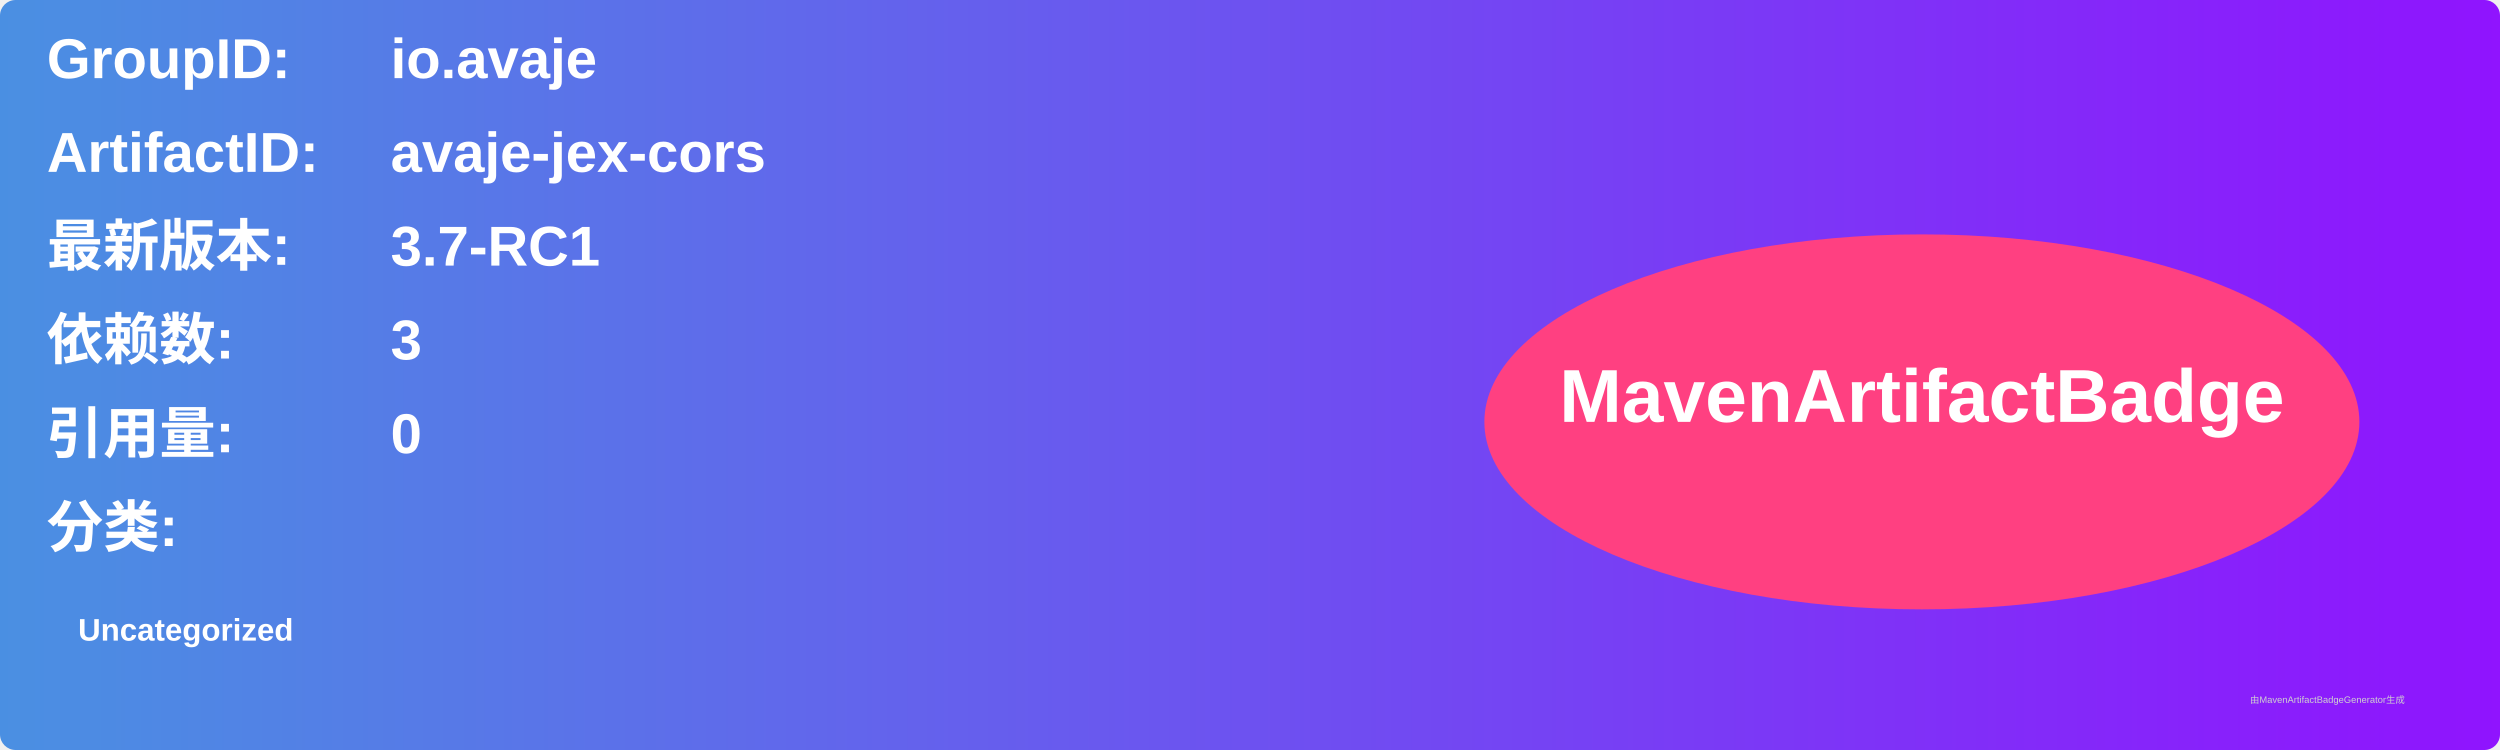
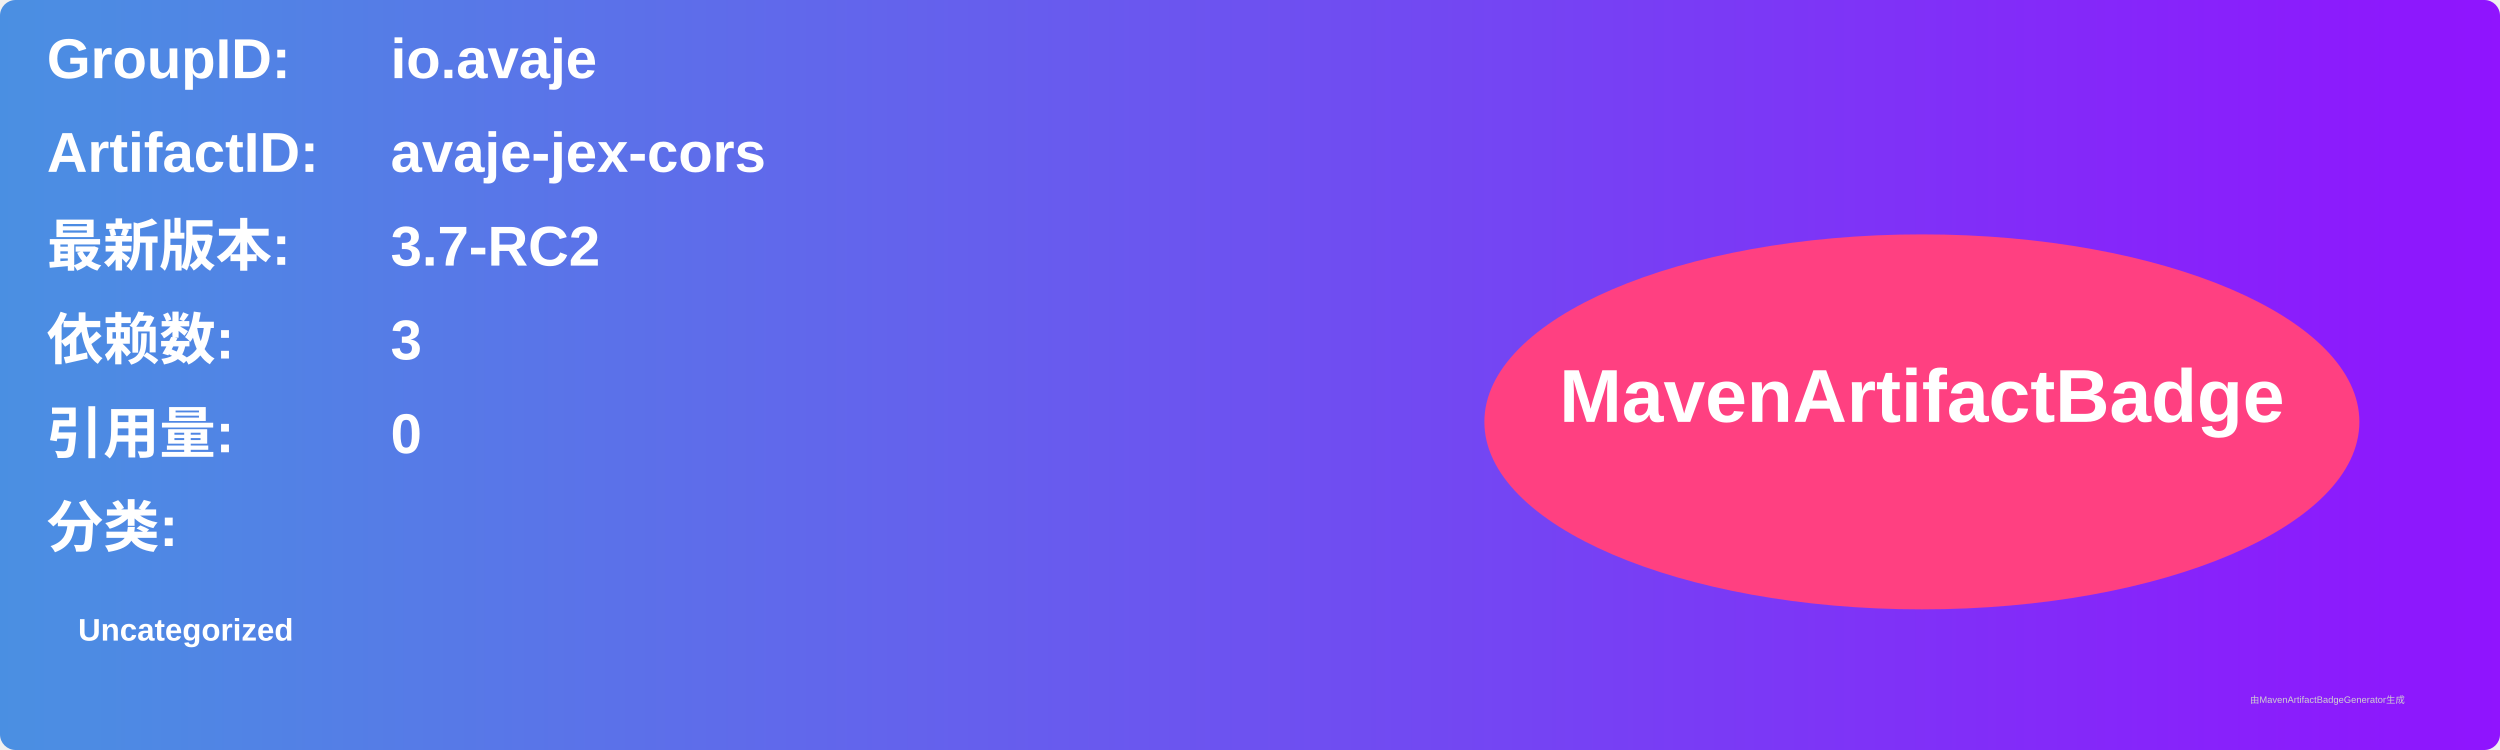
<svg xmlns="http://www.w3.org/2000/svg" width="800" height="240" viewBox="0 0 800 240">
  <linearGradient id="grad" x1="0%" y1="0%" x2="100%" y2="0%">
    <stop offset="0%" stop-color="#4a90e2" />
    <stop offset="100%" stop-color="#9013fe" />
  </linearGradient>
  <rect width="100%" height="100%" rx="5" ry="5" fill="url(#grad)" />
  <g transform="translate(15, 15)">
    <text x="0" y="10" font-family="Arial" font-size="18" fill="white" font-weight="bold" width="260">GroupID:</text>
    <text x="110" y="10" font-family="Arial" font-size="18" fill="white" font-weight="bold" width="460">io.avaje</text>
    <text x="0" y="40" font-family="Arial" font-size="18" fill="white" font-weight="bold" width="260">ArtifactID:</text>
    <text x="110" y="40" font-family="Arial" font-size="18" fill="white" font-weight="bold" width="460">avaje-jex-cors</text>
    <text x="0" y="70" font-family="Arial" font-size="18" fill="white" font-weight="bold">最新版本:</text>
    <text x="110" y="70" font-family="Arial" font-size="18" fill="white" font-weight="bold">
-       <tspan font-weight="bold">3.7-RC1</tspan>
+       <tspan font-weight="bold">3.7-RC2</tspan>
    </text>
    <text x="0" y="100" font-family="Arial" font-size="18" fill="white" font-weight="bold">依赖数: </text>
    <text x="110" y="100" font-family="Arial" font-size="18" fill="white">
      <tspan font-weight="bold">3</tspan>
    </text>
    <text x="0" y="130" font-family="Arial" font-size="18" fill="white" font-weight="bold">引用量: </text>
    <text x="110" y="130" font-family="Arial" font-size="18" fill="white">
      <tspan font-weight="bold">0</tspan>
    </text>
    <text x="0" y="160" font-family="Arial" font-size="18" fill="white" font-weight="bold">分类:</text>
    <text x="10" y="190" font-family="Arial" font-size="10" fill="white">
      <tspan font-weight="bold">Uncategorized</tspan>
    </text>
    <ellipse cx="600" cy="120" rx="140" ry="60" fill="#ff4081" />
    <text x="600" y="120" text-anchor="middle" font-family="Arial" font-size="24" fill="white" font-weight="bold">MavenArtifactBadge</text>
  </g>
  <text x="720" y="225" font-family="Arial" font-size="3" fill="#d0d0d0">由MavenArtifactBadgeGenerator生成</text>
</svg>
